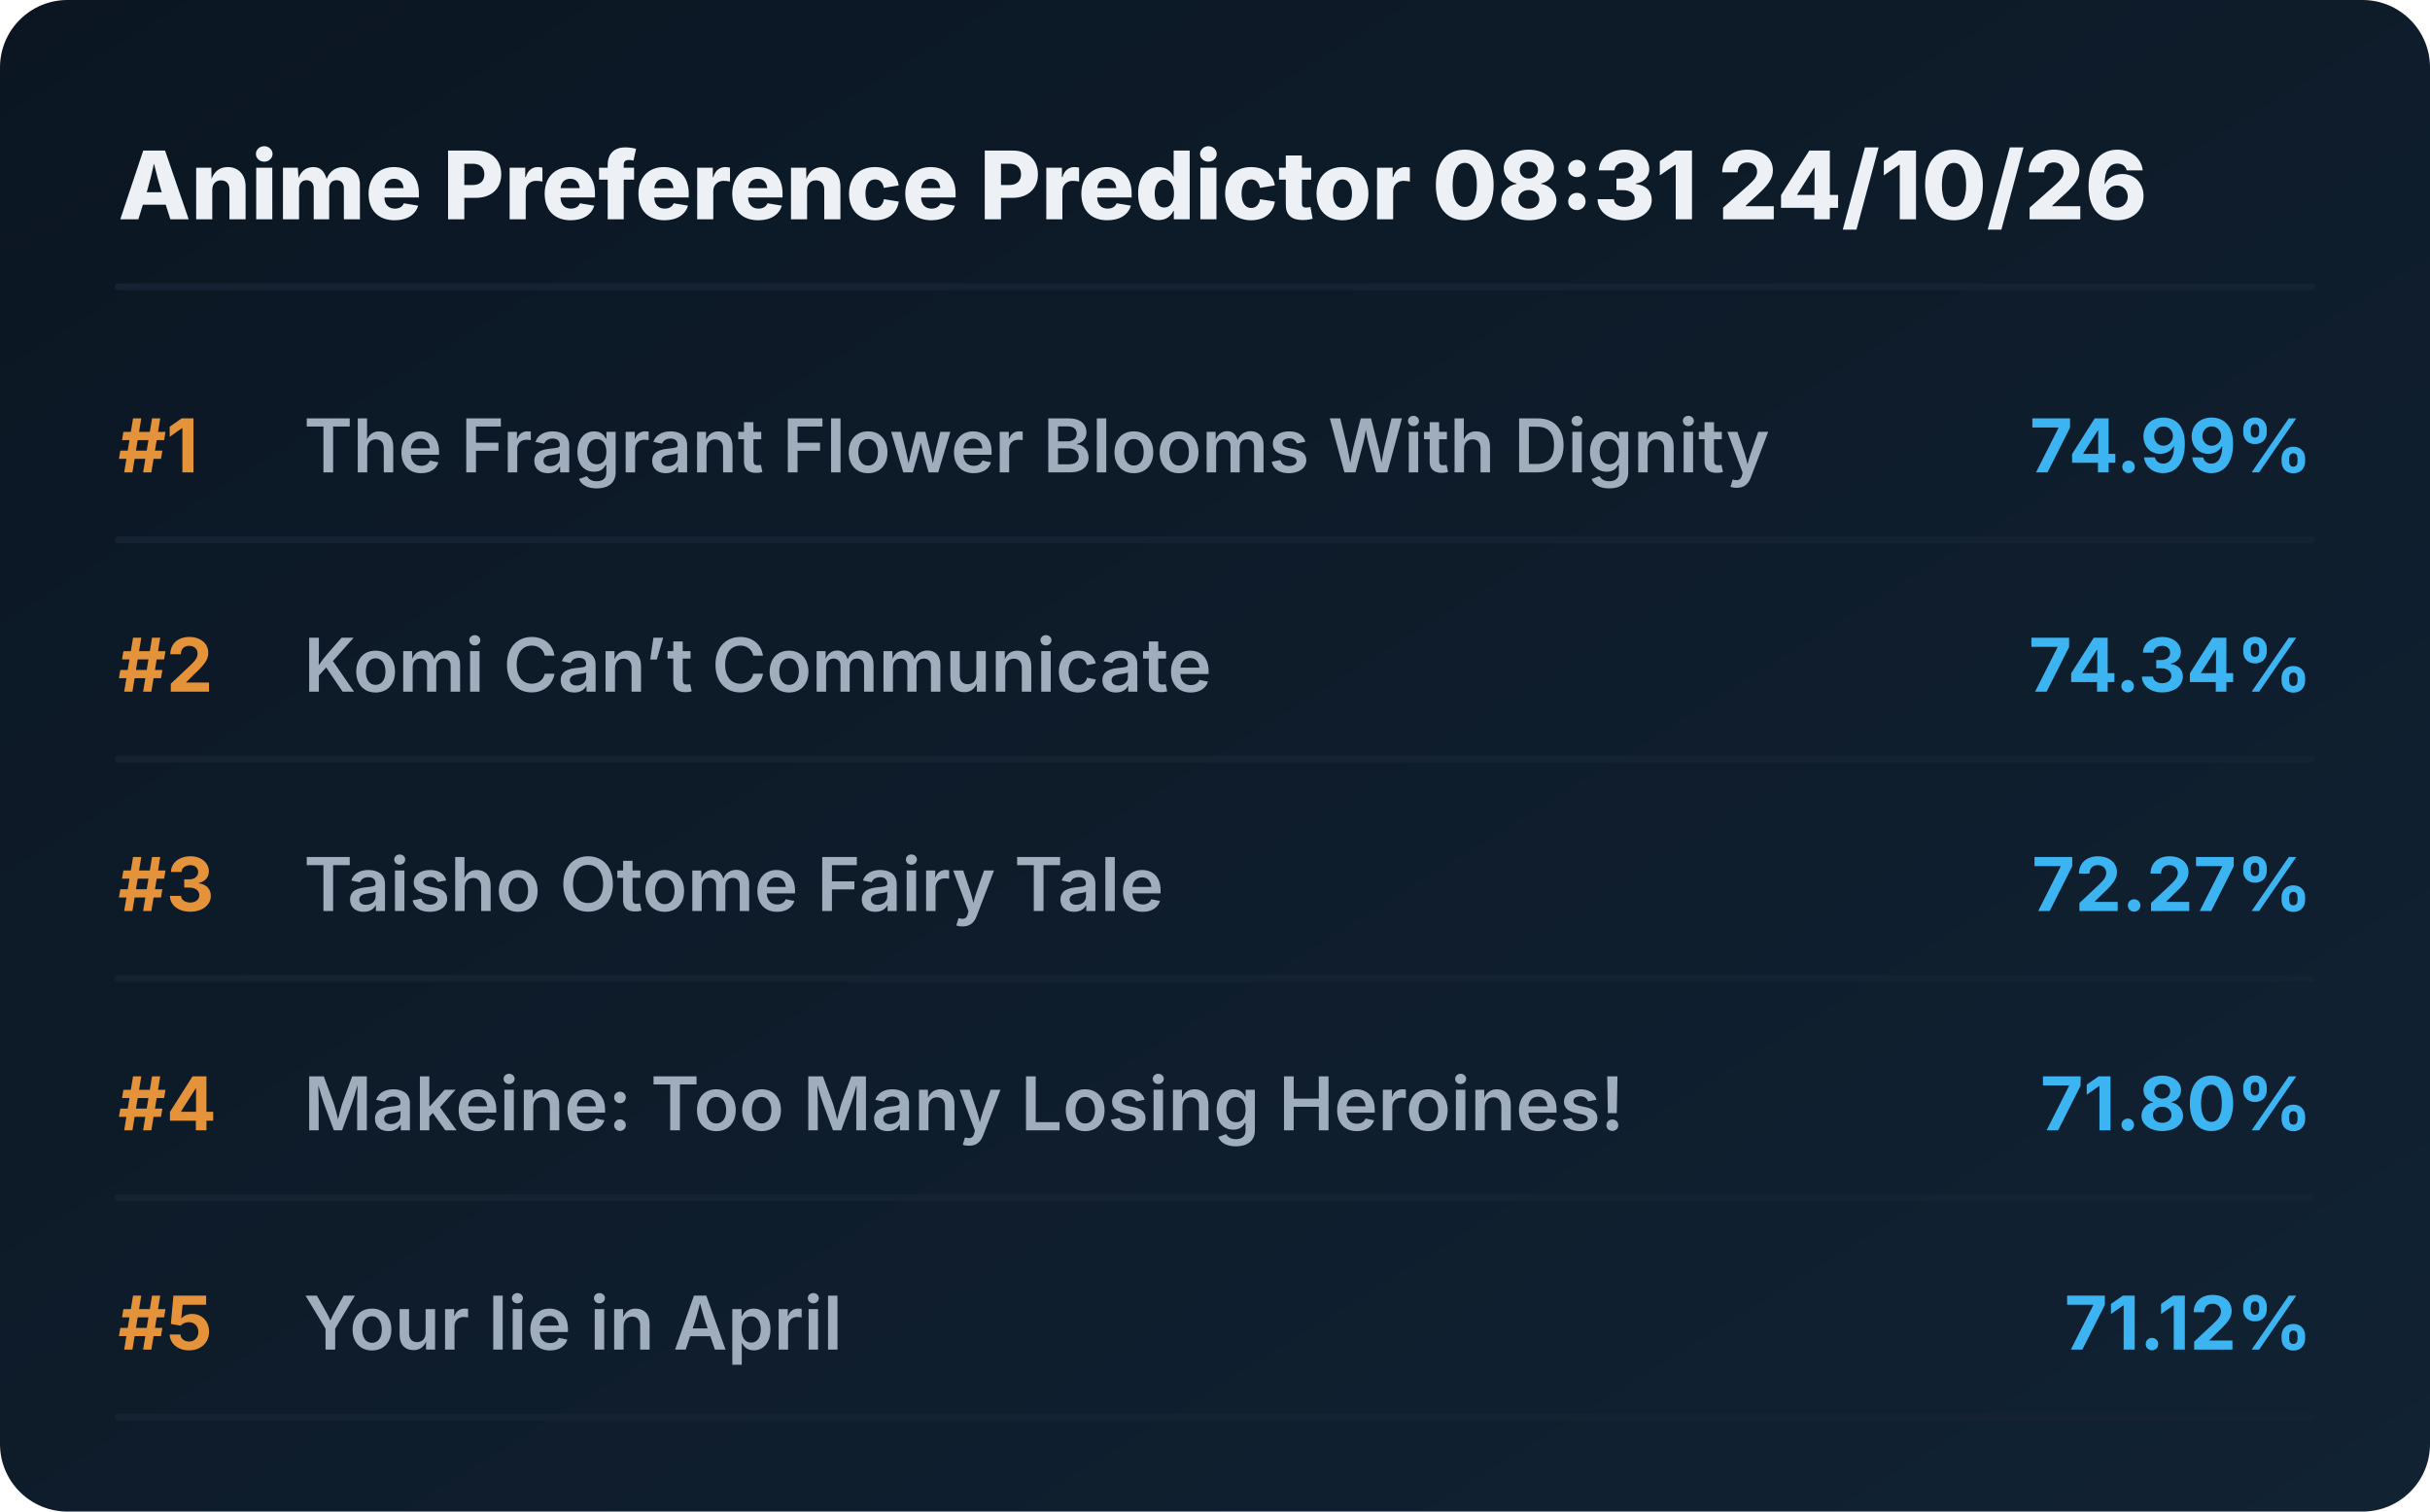
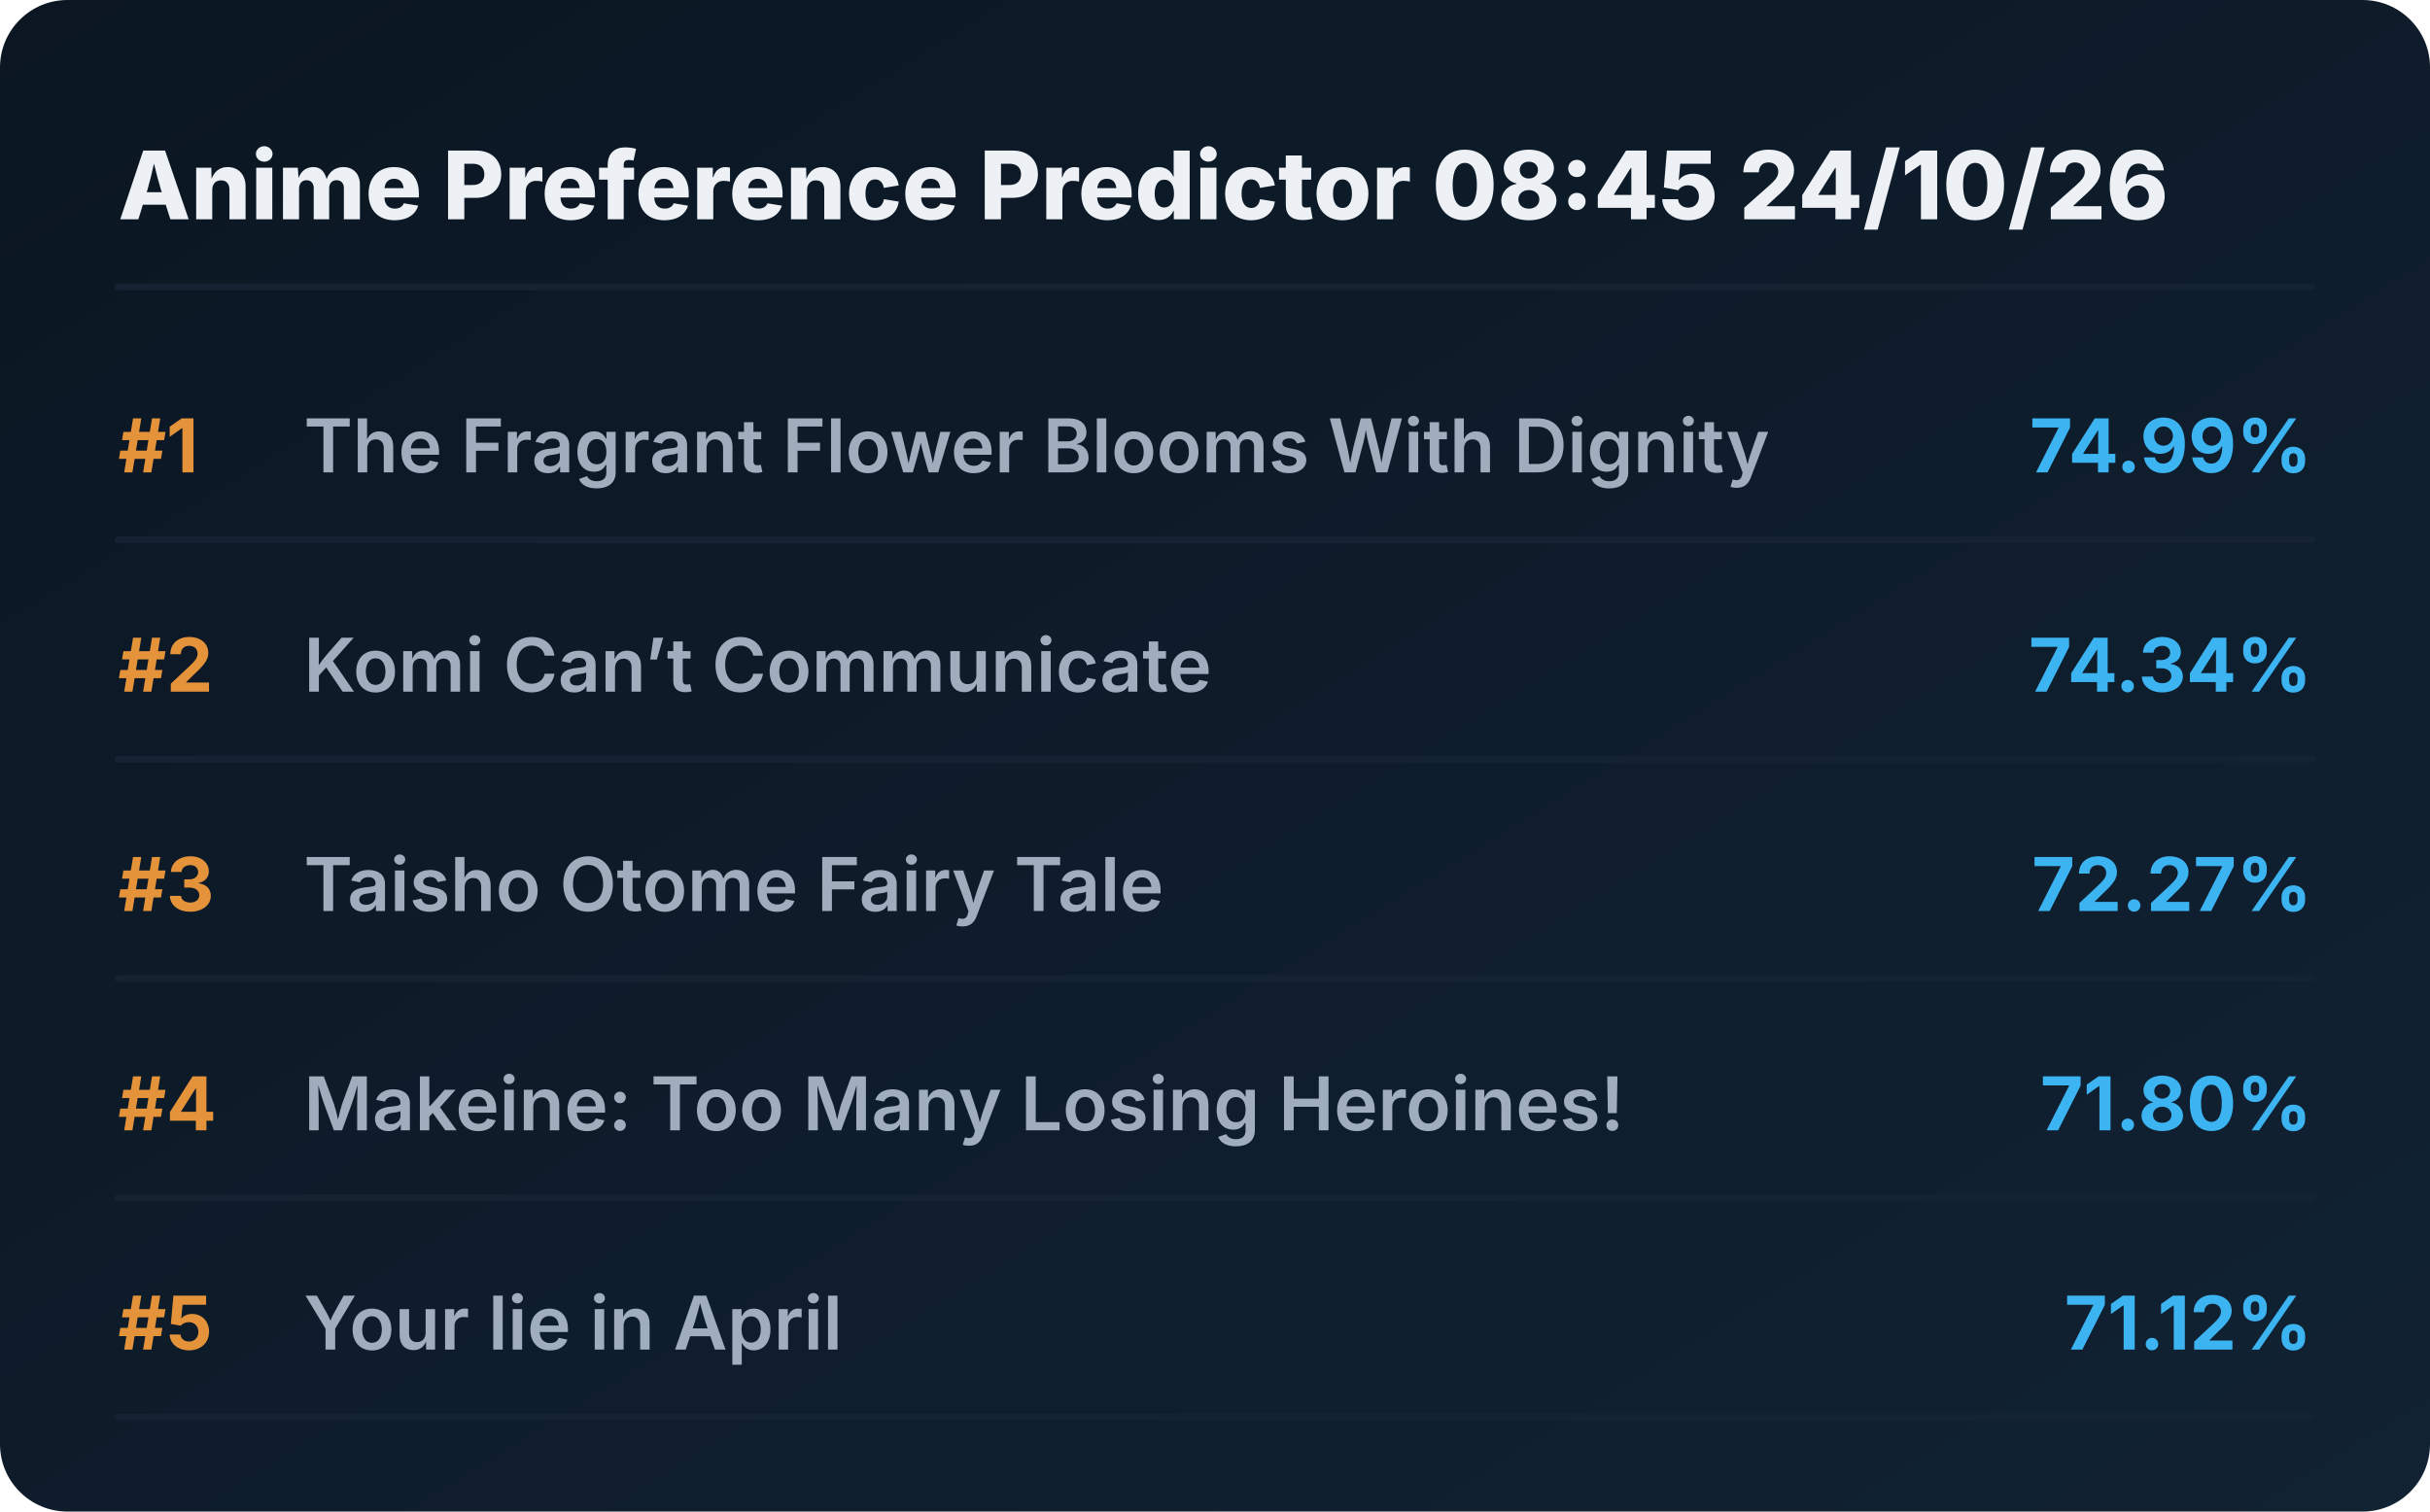
<svg xmlns="http://www.w3.org/2000/svg" viewBox="0 0 720 448" preserveAspectRatio="xMidYMid meet" style="width: 100%; height: auto; max-width: 720px;">
  <defs>
    <linearGradient id="boxGrad" x1="0%" y1="0%" x2="100%" y2="100%">
      <stop offset="0%" stop-color="#0b1622" />
      <stop offset="100%" stop-color="#112233" />
    </linearGradient>
    <clipPath id="titleClip">
      <rect x="90" y="0" width="510" height="100%" />
    </clipPath>
  </defs>
  <style>
    .bg { fill: url(#boxGrad); rx: 20px; }
    .header { font-family: 'Overpass', 'Inter', system-ui, sans-serif; font-weight: 800; font-size: 28px; fill: #edf1f5; }
    .rank { font-family: 'Overpass', 'Inter', system-ui, sans-serif; font-weight: 700; font-size: 22px; fill: #e5933a; }
    .title { font-family: 'Overpass', 'Inter', system-ui, sans-serif; font-weight: 600; font-size: 22px; fill: #9fadbd; }
    .score { font-family: 'Overpass', 'Inter', system-ui, sans-serif; font-weight: 700; font-size: 22px; fill: #3db4f2; }
    .line { stroke: #152232; stroke-width: 2; stroke-linecap: round; }
  </style>
  <rect class="bg" width="720" height="448" />
-   <text x="35" y="65" class="header">Anime Preference Predictor 08:31 24/10/26</text>
+   <text x="35" y="65" class="header">Anime Preference Predictor 08:45 24/10/26</text>
  <line x1="35" y1="85" x2="685" y2="85" class="line" />
  <g transform="translate(0, 0)">
    <text x="35" y="140" class="rank">#1</text>
    <text x="90" y="140" class="title">The Fragrant Flower Blooms With Dignity</text>
    <text x="685" y="140" class="score" text-anchor="end">74.99%</text>
    <line x1="35" y1="160" x2="685" y2="160" class="line" />
  </g>
  <g transform="translate(0, 65)">
    <text x="35" y="140" class="rank">#2</text>
    <text x="90" y="140" class="title">Komi Can’t Communicate</text>
    <text x="685" y="140" class="score" text-anchor="end">74.34%</text>
    <line x1="35" y1="160" x2="685" y2="160" class="line" />
  </g>
  <g transform="translate(0, 130)">
    <text x="35" y="140" class="rank">#3</text>
    <text x="90" y="140" class="title">Taisho Otome Fairy Tale</text>
    <text x="685" y="140" class="score" text-anchor="end">72.27%</text>
    <line x1="35" y1="160" x2="685" y2="160" class="line" />
  </g>
  <g transform="translate(0, 195)">
    <text x="35" y="140" class="rank">#4</text>
    <text x="90" y="140" class="title">Makeine: Too Many Losing Heroines!</text>
    <text x="685" y="140" class="score" text-anchor="end">71.80%</text>
    <line x1="35" y1="160" x2="685" y2="160" class="line" />
  </g>
  <g transform="translate(0, 260)">
    <text x="35" y="140" class="rank">#5</text>
    <text x="90" y="140" class="title">Your lie in April</text>
    <text x="685" y="140" class="score" text-anchor="end">71.12%</text>
    <line x1="35" y1="160" x2="685" y2="160" class="line" />
  </g>
</svg>
